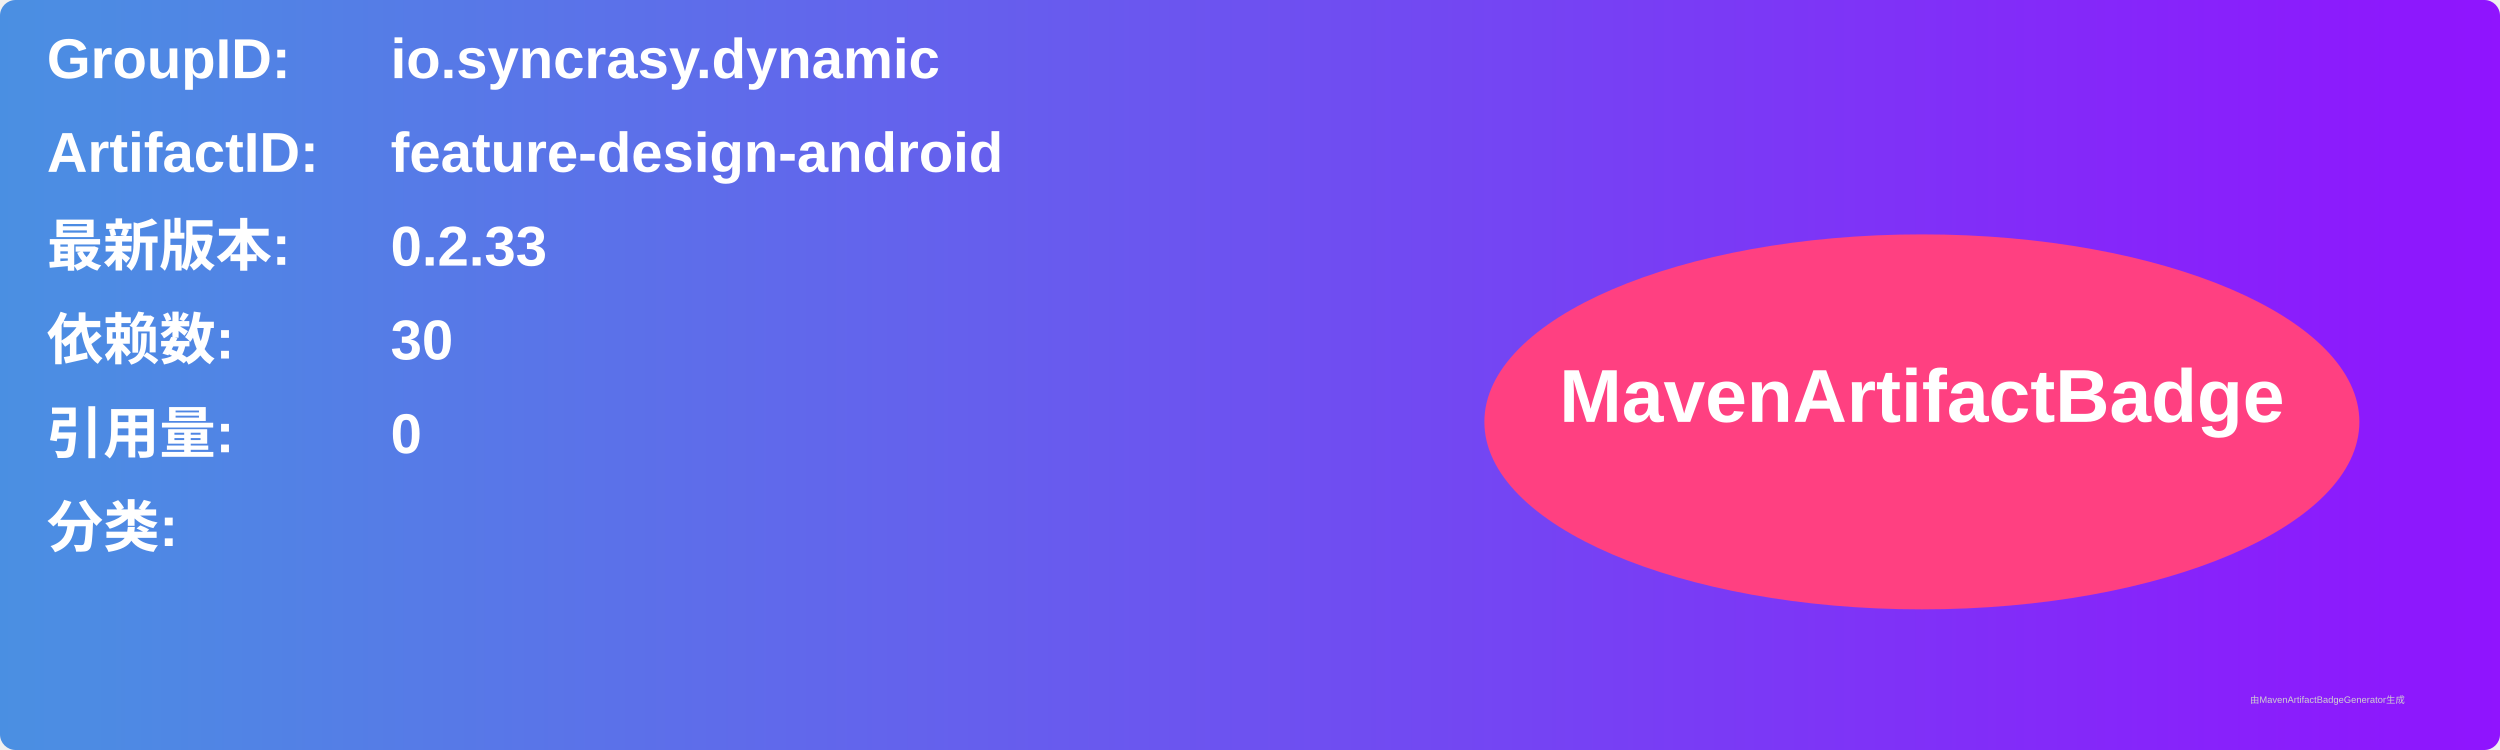
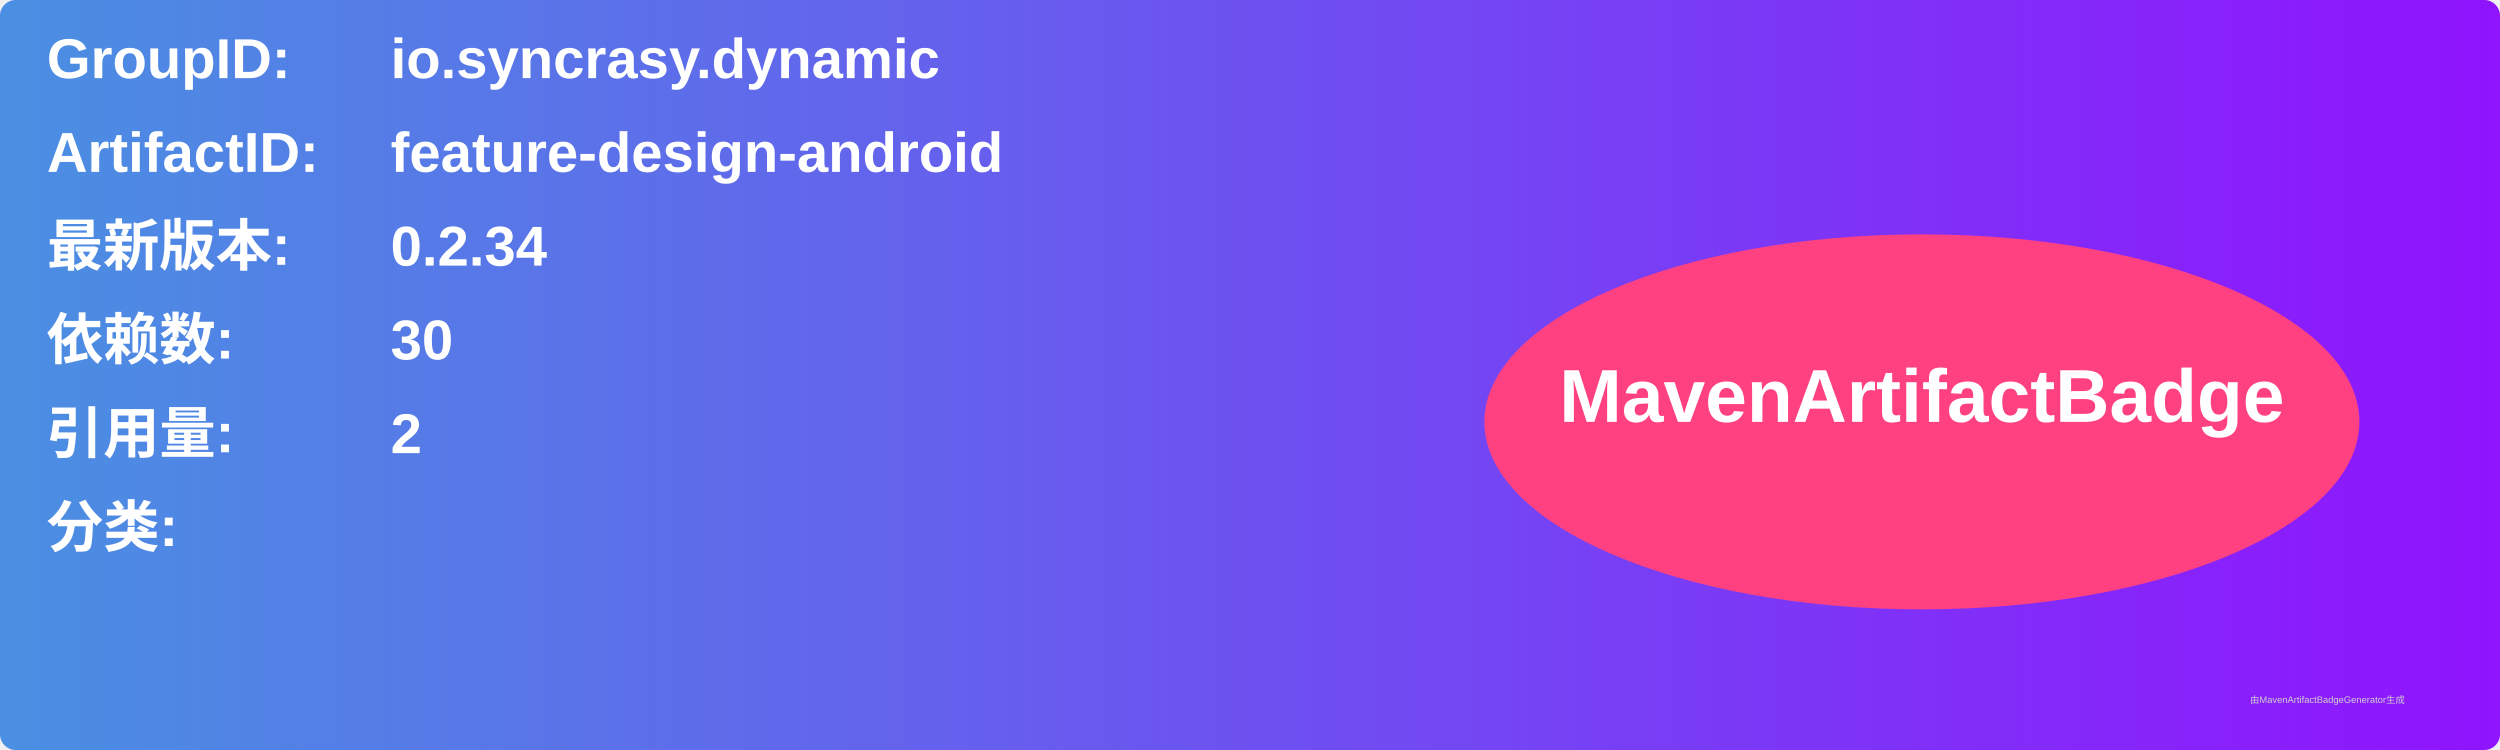
<svg xmlns="http://www.w3.org/2000/svg" width="800" height="240" viewBox="0 0 800 240">
  <linearGradient id="grad" x1="0%" y1="0%" x2="100%" y2="0%">
    <stop offset="0%" stop-color="#4a90e2" />
    <stop offset="100%" stop-color="#9013fe" />
  </linearGradient>
  <rect width="100%" height="100%" rx="5" ry="5" fill="url(#grad)" />
  <g transform="translate(15, 15)">
    <text x="0" y="10" font-family="Arial" font-size="18" fill="white" font-weight="bold" width="260">GroupID:</text>
    <text x="110" y="10" font-family="Arial" font-size="18" fill="white" font-weight="bold" width="460">io.syncrasy.dynamic</text>
    <text x="0" y="40" font-family="Arial" font-size="18" fill="white" font-weight="bold" width="260">ArtifactID:</text>
    <text x="110" y="40" font-family="Arial" font-size="18" fill="white" font-weight="bold" width="460">feature-design-android</text>
    <text x="0" y="70" font-family="Arial" font-size="18" fill="white" font-weight="bold">最新版本:</text>
    <text x="110" y="70" font-family="Arial" font-size="18" fill="white" font-weight="bold">
-       <tspan font-weight="bold">0.2.33</tspan>
+       <tspan font-weight="bold">0.2.34</tspan>
    </text>
    <text x="0" y="100" font-family="Arial" font-size="18" fill="white" font-weight="bold">依赖数: </text>
    <text x="110" y="100" font-family="Arial" font-size="18" fill="white">
      <tspan font-weight="bold">30</tspan>
    </text>
    <text x="0" y="130" font-family="Arial" font-size="18" fill="white" font-weight="bold">引用量: </text>
    <text x="110" y="130" font-family="Arial" font-size="18" fill="white">
-       <tspan font-weight="bold">0</tspan>
+       <tspan font-weight="bold">2</tspan>
    </text>
    <text x="0" y="160" font-family="Arial" font-size="18" fill="white" font-weight="bold">分类:</text>
    <text x="10" y="190" font-family="Arial" font-size="10" fill="white">
      <tspan font-weight="bold" />
    </text>
    <ellipse cx="600" cy="120" rx="140" ry="60" fill="#ff4081" />
    <text x="600" y="120" text-anchor="middle" font-family="Arial" font-size="24" fill="white" font-weight="bold">MavenArtifactBadge</text>
  </g>
  <text x="720" y="225" font-family="Arial" font-size="3" fill="#d0d0d0">由MavenArtifactBadgeGenerator生成</text>
</svg>
